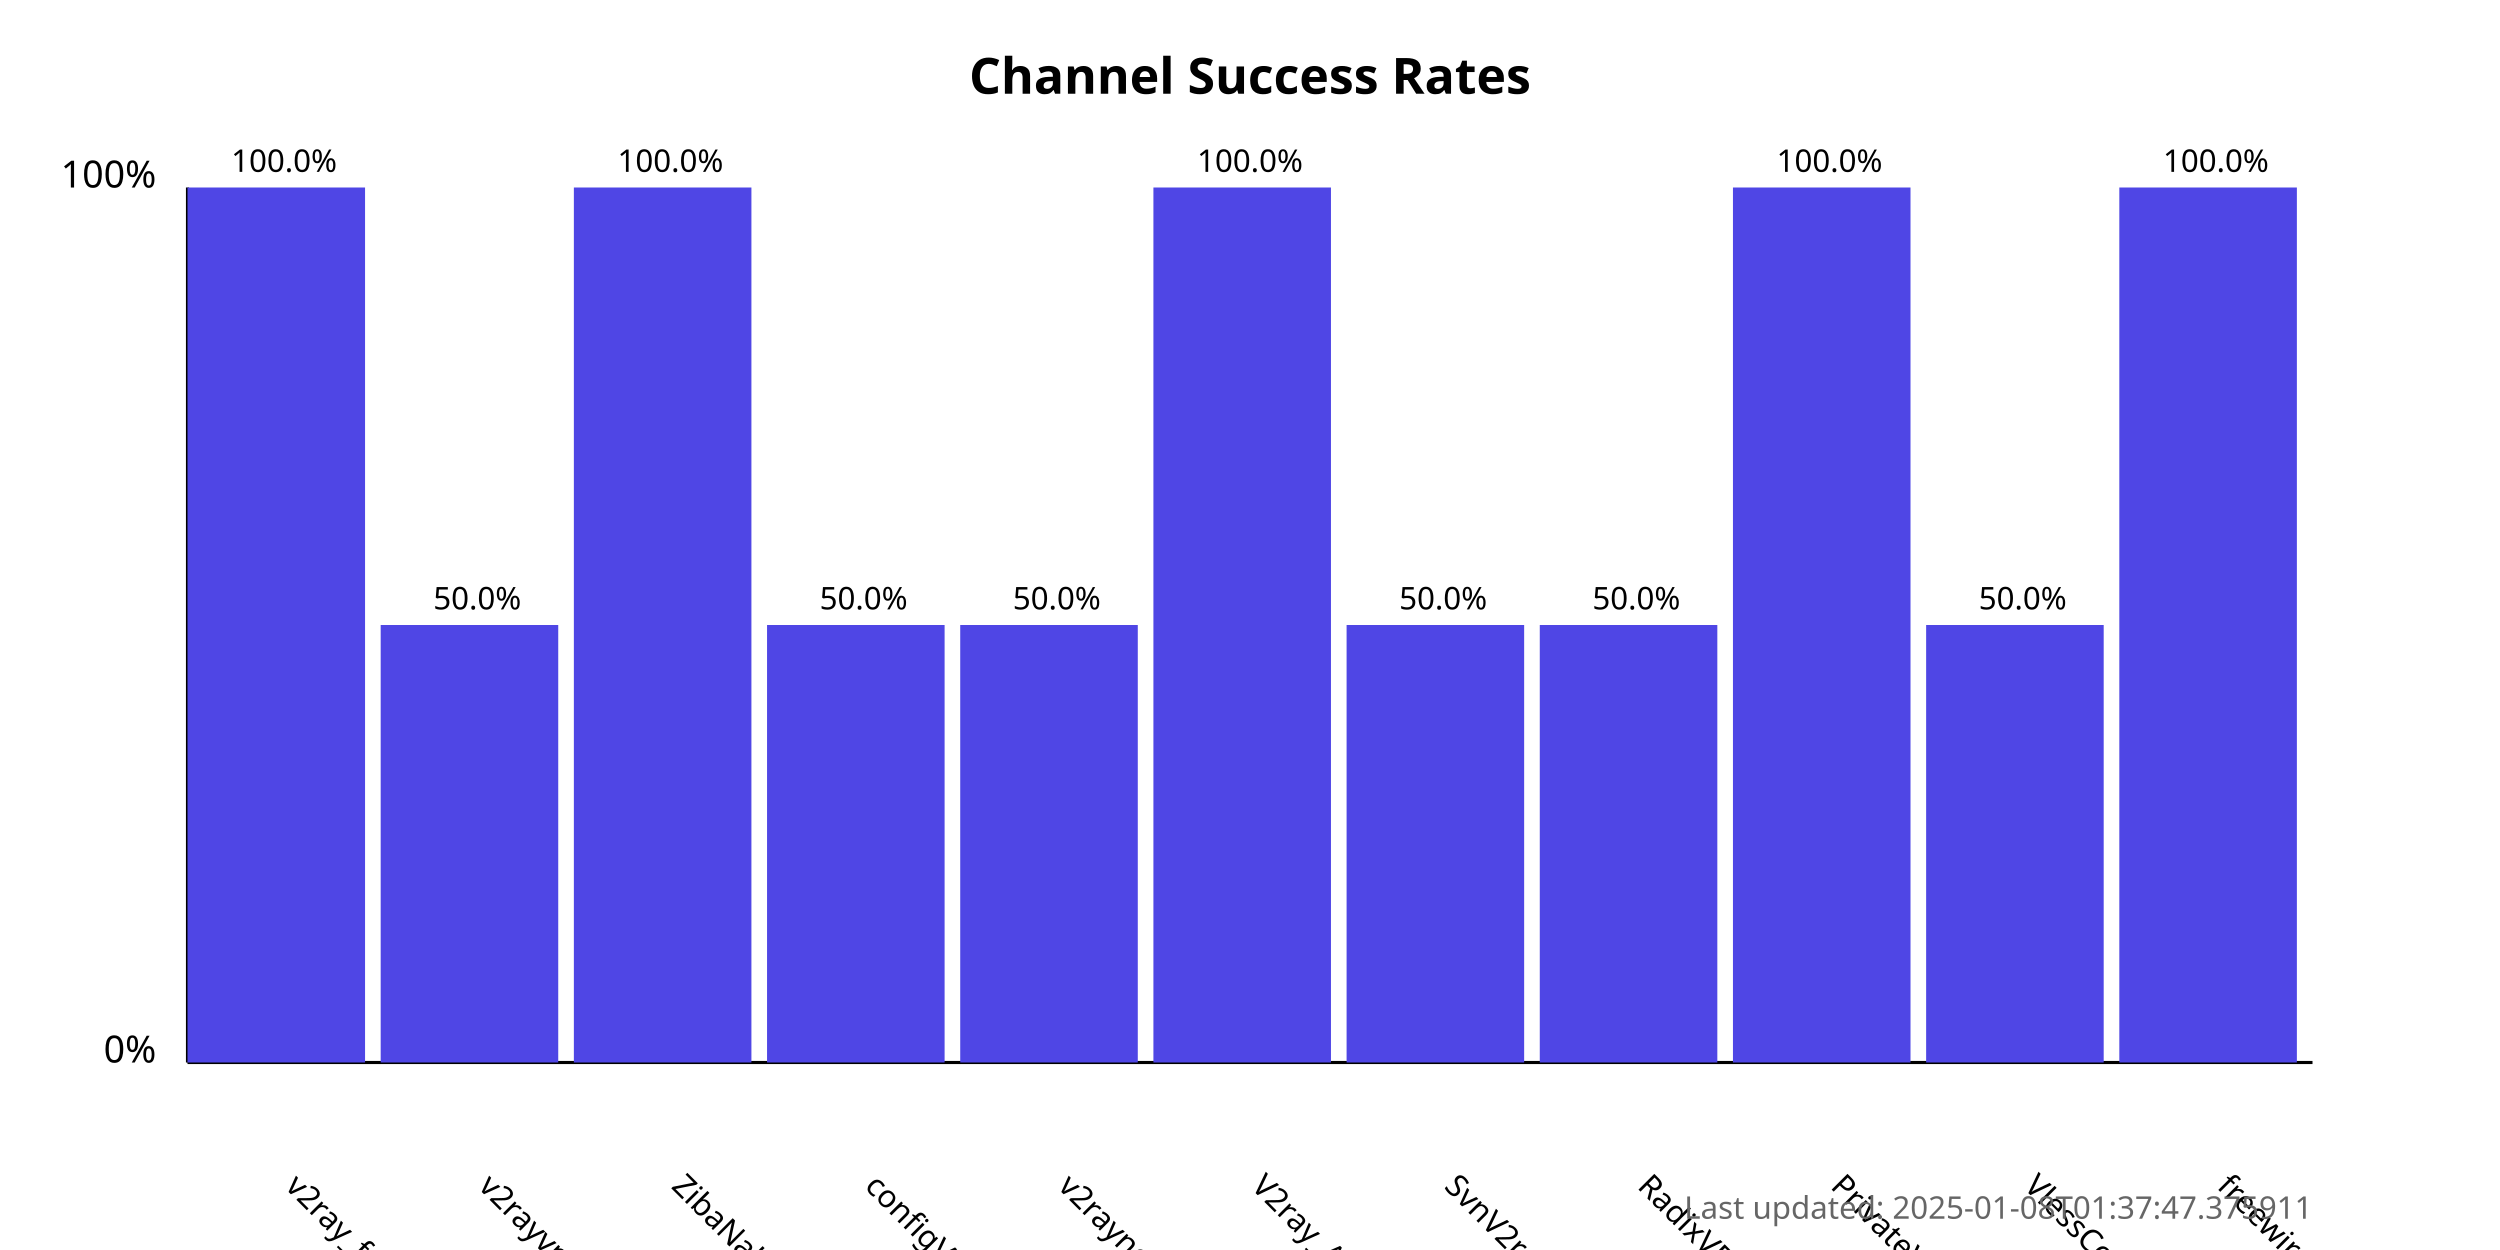
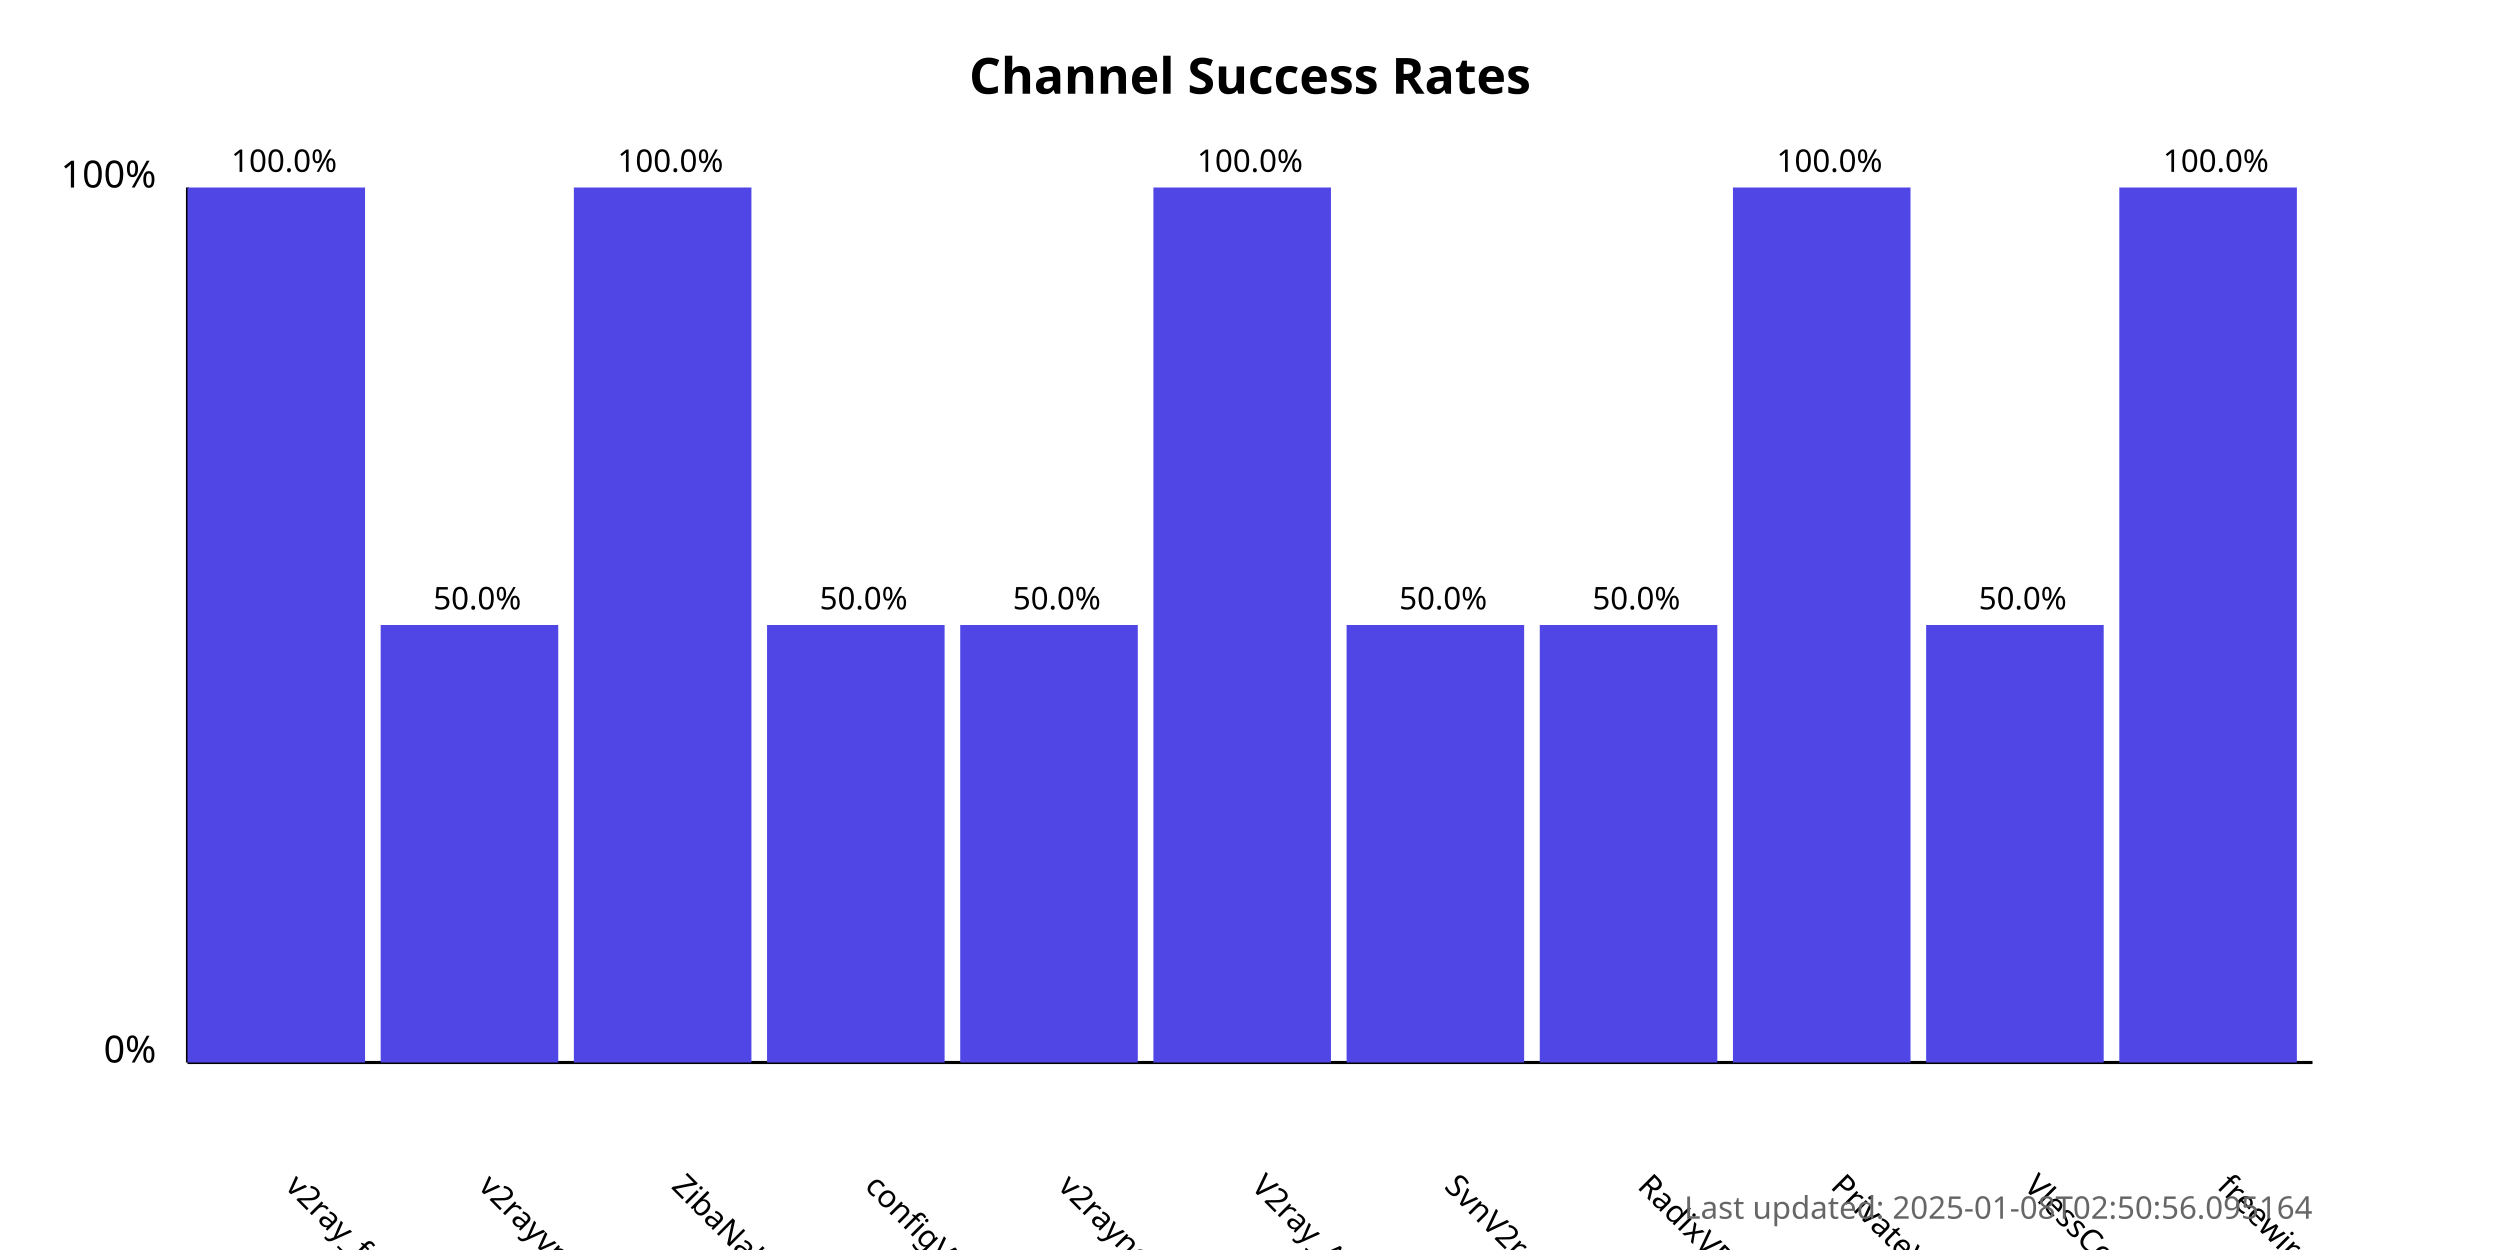
<svg xmlns="http://www.w3.org/2000/svg" width="800" height="400">
  <style>
            .chart-title { font: bold 16px sans-serif; }
            .axis-label { font: 12px sans-serif; }
            .tick-label { font: 10px sans-serif; }
            .bar { fill: #4f46e5; }
            .bar:hover { fill: #6366f1; }
            .timestamp { font: 10px sans-serif; fill: #666; }
        </style>
  <text x="400.0" y="30" text-anchor="middle" class="chart-title">
            Channel Success Rates
        </text>
  <line x1="60" y1="340" x2="60" y2="60" stroke="black" stroke-width="1" />
  <line x1="60" y1="340" x2="740" y2="340" stroke="black" stroke-width="1" />
  <text x="50" y="340" text-anchor="end" class="axis-label">0%</text>
  <text x="50" y="60" text-anchor="end" class="axis-label">100%</text>
  <g>
    <rect x="60" y="60.0" width="56.818" height="280.0" class="bar" />
    <text x="90.909" y="380" transform="rotate(45, 90.90909, 380)" text-anchor="start" class="tick-label">
                v2ray_free_conf
            </text>
    <text x="90.909" y="55.0" text-anchor="middle" class="tick-label">
                100.0%
            </text>
  </g>
  <g>
    <rect x="121.818" y="200.0" width="56.818" height="140.0" class="bar" />
    <text x="152.727" y="380" transform="rotate(45, 152.7273, 380)" text-anchor="start" class="tick-label">
                v2rayvpno
            </text>
    <text x="152.727" y="195.0" text-anchor="middle" class="tick-label">
                50.0%
            </text>
  </g>
  <g>
    <rect x="183.636" y="60.0" width="56.818" height="280.0" class="bar" />
    <text x="214.545" y="380" transform="rotate(45, 214.5455, 380)" text-anchor="start" class="tick-label">
                ZibaNabz
            </text>
    <text x="214.545" y="55.0" text-anchor="middle" class="tick-label">
                100.0%
            </text>
  </g>
  <g>
    <rect x="245.455" y="200.0" width="56.818" height="140.0" class="bar" />
    <text x="276.364" y="380" transform="rotate(45, 276.3636, 380)" text-anchor="start" class="tick-label">
                configV2rayForFree
            </text>
    <text x="276.364" y="195.0" text-anchor="middle" class="tick-label">
                50.0%
            </text>
  </g>
  <g>
    <rect x="307.273" y="200.0" width="56.818" height="140.0" class="bar" />
    <text x="338.182" y="380" transform="rotate(45, 338.1818, 380)" text-anchor="start" class="tick-label">
                v2rayngvpn
            </text>
    <text x="338.182" y="195.0" text-anchor="middle" class="tick-label">
                50.0%
            </text>
  </g>
  <g>
    <rect x="369.091" y="60.0" width="56.818" height="280.0" class="bar" />
    <text x="400.0" y="380" transform="rotate(45, 400.0, 380)" text-anchor="start" class="tick-label">
                V2ray_Alpha
            </text>
    <text x="400.0" y="55.0" text-anchor="middle" class="tick-label">
                100.0%
            </text>
  </g>
  <g>
    <rect x="430.909" y="200.0" width="56.818" height="140.0" class="bar" />
    <text x="461.818" y="380" transform="rotate(45, 461.8182, 380)" text-anchor="start" class="tick-label">
                SvnV2ray
            </text>
    <text x="461.818" y="195.0" text-anchor="middle" class="tick-label">
                50.0%
            </text>
  </g>
  <g>
    <rect x="492.727" y="200.0" width="56.818" height="140.0" class="bar" />
    <text x="523.636" y="380" transform="rotate(45, 523.6364, 380)" text-anchor="start" class="tick-label">
                RadixVPN
            </text>
    <text x="523.636" y="195.0" text-anchor="middle" class="tick-label">
                50.0%
            </text>
  </g>
  <g>
    <rect x="554.545" y="60.0" width="56.818" height="280.0" class="bar" />
    <text x="585.455" y="380" transform="rotate(45, 585.4545, 380)" text-anchor="start" class="tick-label">
                PrivateVPNs
            </text>
    <text x="585.455" y="55.0" text-anchor="middle" class="tick-label">
                100.0%
            </text>
  </g>
  <g>
    <rect x="616.364" y="200.0" width="56.818" height="140.0" class="bar" />
    <text x="647.273" y="380" transform="rotate(45, 647.2727, 380)" text-anchor="start" class="tick-label">
                VlessConfig
            </text>
    <text x="647.273" y="195.0" text-anchor="middle" class="tick-label">
                50.0%
            </text>
  </g>
  <g>
    <rect x="678.182" y="60.0" width="56.818" height="280.0" class="bar" />
    <text x="709.091" y="380" transform="rotate(45, 709.0909, 380)" text-anchor="start" class="tick-label">
                freewireguard
            </text>
    <text x="709.091" y="55.0" text-anchor="middle" class="tick-label">
                100.0%
            </text>
  </g>
  <text x="740" y="390" text-anchor="end" class="timestamp">
-             Last updated: 2025-01-08T01:37:47.375911
+             Last updated: 2025-01-08T02:50:56.095164
        </text>
</svg>
